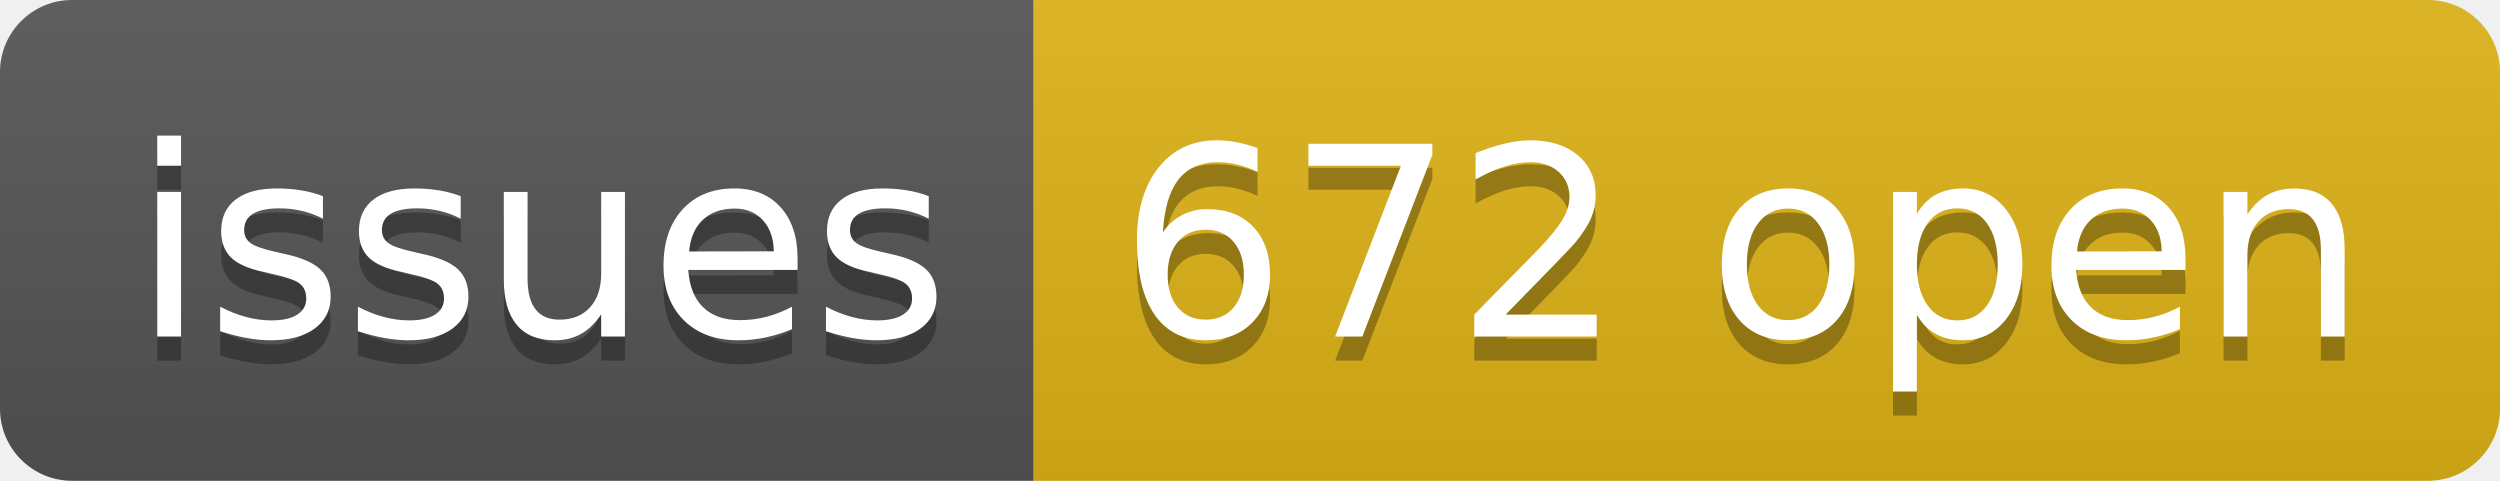
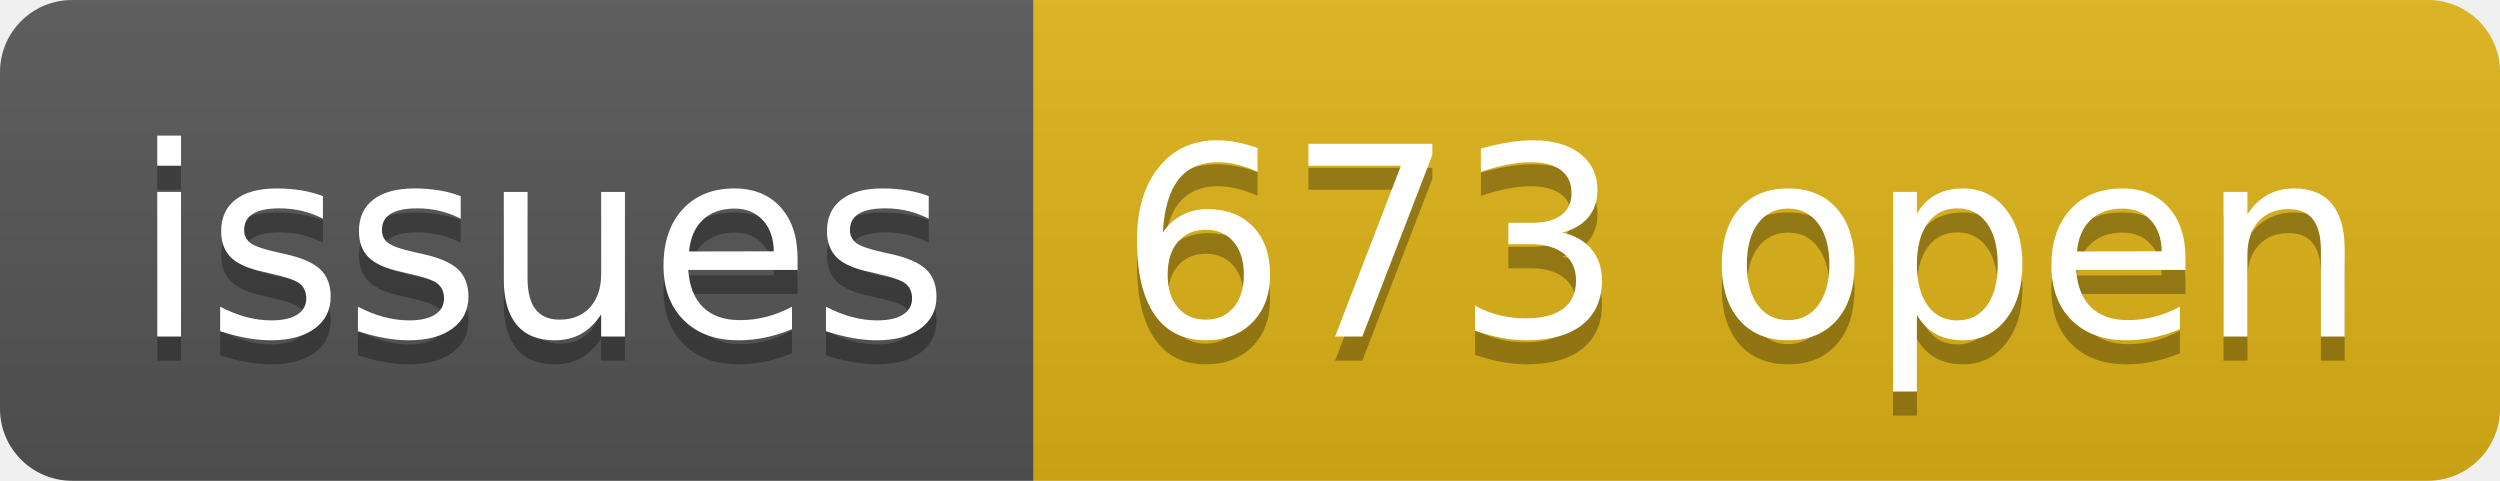
- <svg xmlns="http://www.w3.org/2000/svg" width="104" height="20" role="img" aria-label="issues: 672 open">
+ <svg xmlns="http://www.w3.org/2000/svg" width="104" height="20" role="img" aria-label="issues: 673 open">
  <linearGradient id="s" x2="0" y2="100%">
    <stop offset="0" stop-color="#bbb" stop-opacity=".1" />
    <stop offset="1" stop-opacity=".1" />
  </linearGradient>
  <clipPath id="r">
    <rect width="104" height="20" rx="3" fill="#fff" />
  </clipPath>
  <g clip-path="url(#r)">
    <rect width="43" height="20" fill="#555" />
    <rect x="43" width="61" height="20" fill="#dfb317" />
    <rect width="104" height="20" fill="url(#s)" />
  </g>
  <g fill="#fff" text-anchor="middle" font-family="Verdana,Geneva,DejaVu Sans,sans-serif" text-rendering="geometricPrecision" font-size="110">
    <text aria-hidden="true" x="225" y="150" fill="#010101" fill-opacity=".3" transform="scale(.1)" textLength="330">issues</text>
    <text x="225" y="140" transform="scale(.1)" fill="#fff" textLength="330">issues</text>
-     <text aria-hidden="true" x="725" y="150" fill="#010101" fill-opacity=".3" transform="scale(.1)" textLength="510">672 open</text>
-     <text x="725" y="140" transform="scale(.1)" fill="#fff" textLength="510">672 open</text>
+     <text aria-hidden="true" x="725" y="150" fill="#010101" fill-opacity=".3" transform="scale(.1)" textLength="510">673 open</text>
+     <text x="725" y="140" transform="scale(.1)" fill="#fff" textLength="510">673 open</text>
  </g>
</svg>
